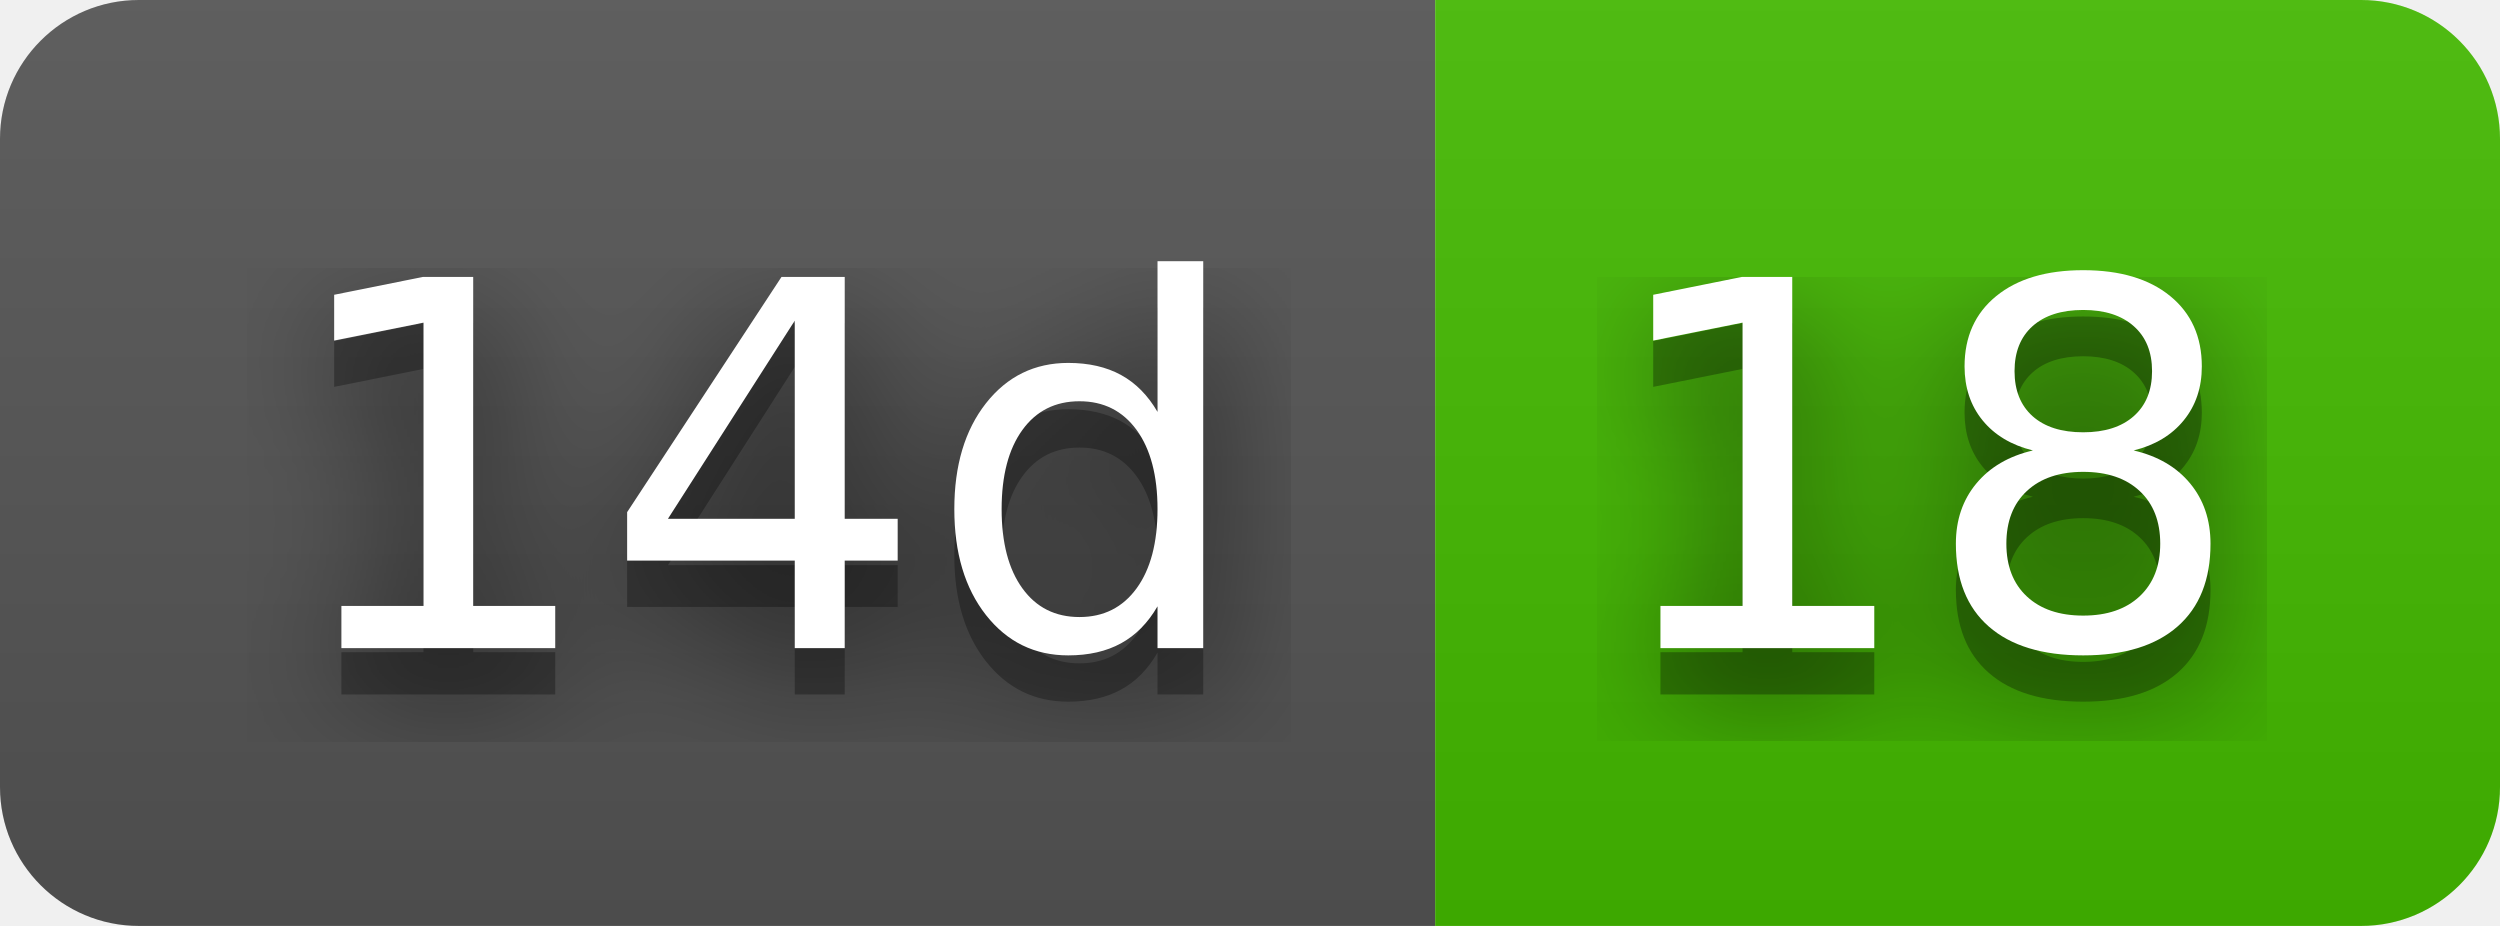
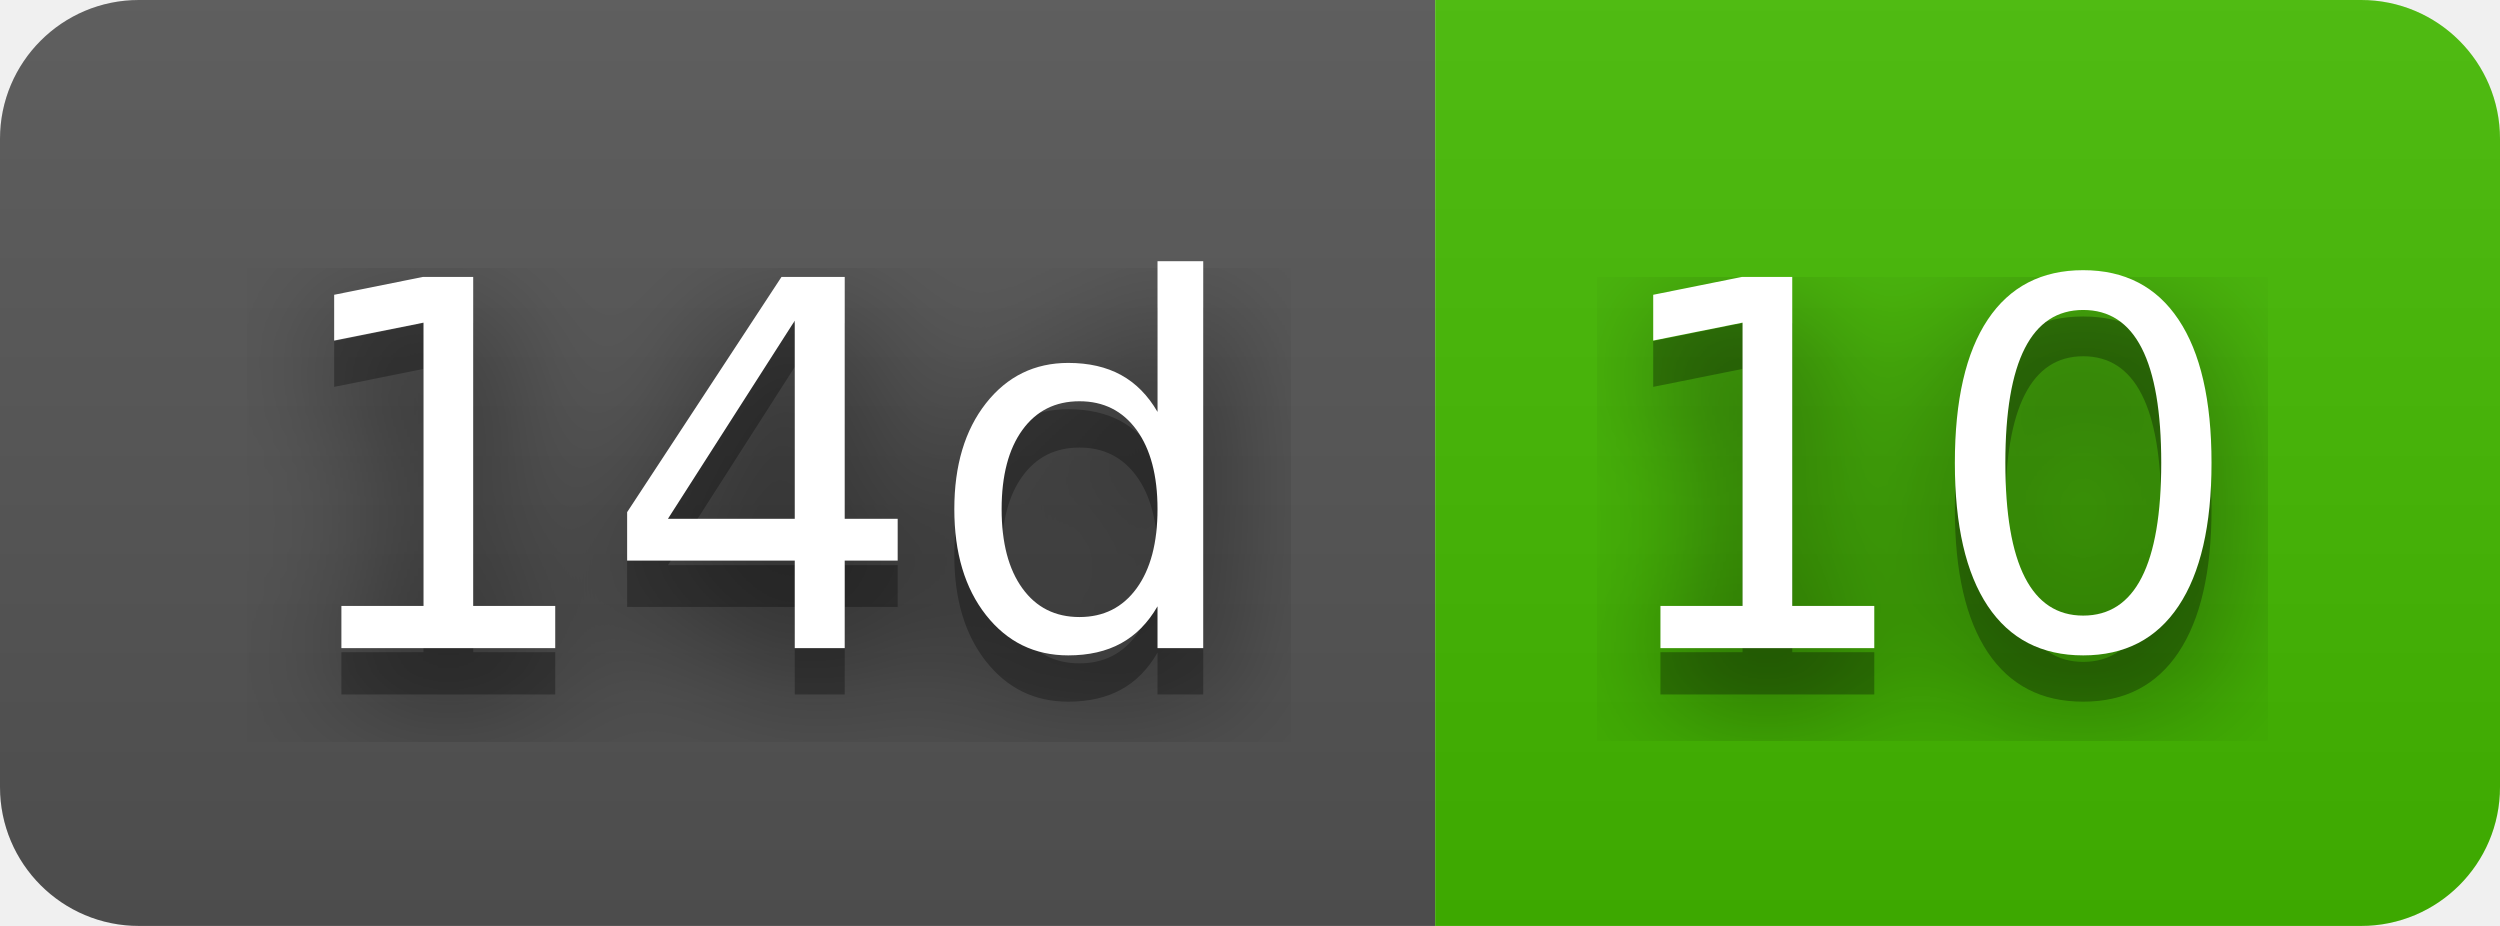
- <svg xmlns="http://www.w3.org/2000/svg" width="54" height="20" role="img" aria-label="14d: 18">
+ <svg xmlns="http://www.w3.org/2000/svg" width="54" height="20" role="img" aria-label="14d: 10">
  <filter id="blur">
    <feGaussianBlur stdDeviation="16" />
  </filter>
  <linearGradient id="s" x2="0" y2="100%">
    <stop offset="0" stop-color="#bbb" stop-opacity=".1" />
    <stop offset="1" stop-opacity=".1" />
  </linearGradient>
  <clipPath id="r">
    <rect width="54" height="20" rx="3" />
  </clipPath>
  <g clip-path="url(#r)">
    <rect width="31" height="20" fill="#555" />
    <rect x="31" width="23" height="20" fill="#4b0" />
    <rect width="54" height="20" fill="url(#s)" />
  </g>
  <g fill="#fff" text-anchor="middle" font-family="Verdana,Geneva,DejaVu Sans,sans-serif" text-rendering="geometricPrecision" font-size="110">
    <g transform="scale(.1)">
      <g aria-hidden="true" fill="#010101">
        <text x="165" y="150" fill-opacity=".8" filter="url(#blur)" textLength="210">14d</text>
        <text x="165" y="150" fill-opacity=".3" textLength="210">14d</text>
      </g>
      <text x="165" y="140" textLength="210">14d</text>
    </g>
    <g transform="scale(.1)">
      <g aria-hidden="true" fill="#010101">
-         <text x="415" y="150" fill-opacity=".8" filter="url(#blur)" textLength="130">18</text>
-         <text x="415" y="150" fill-opacity=".3" textLength="130">18</text>
+         <text x="415" y="150" fill-opacity=".8" filter="url(#blur)" textLength="130">10</text>
+         <text x="415" y="150" fill-opacity=".3" textLength="130">10</text>
      </g>
-       <text x="415" y="140" textLength="130">18</text>
+       <text x="415" y="140" textLength="130">10</text>
    </g>
  </g>
</svg>
